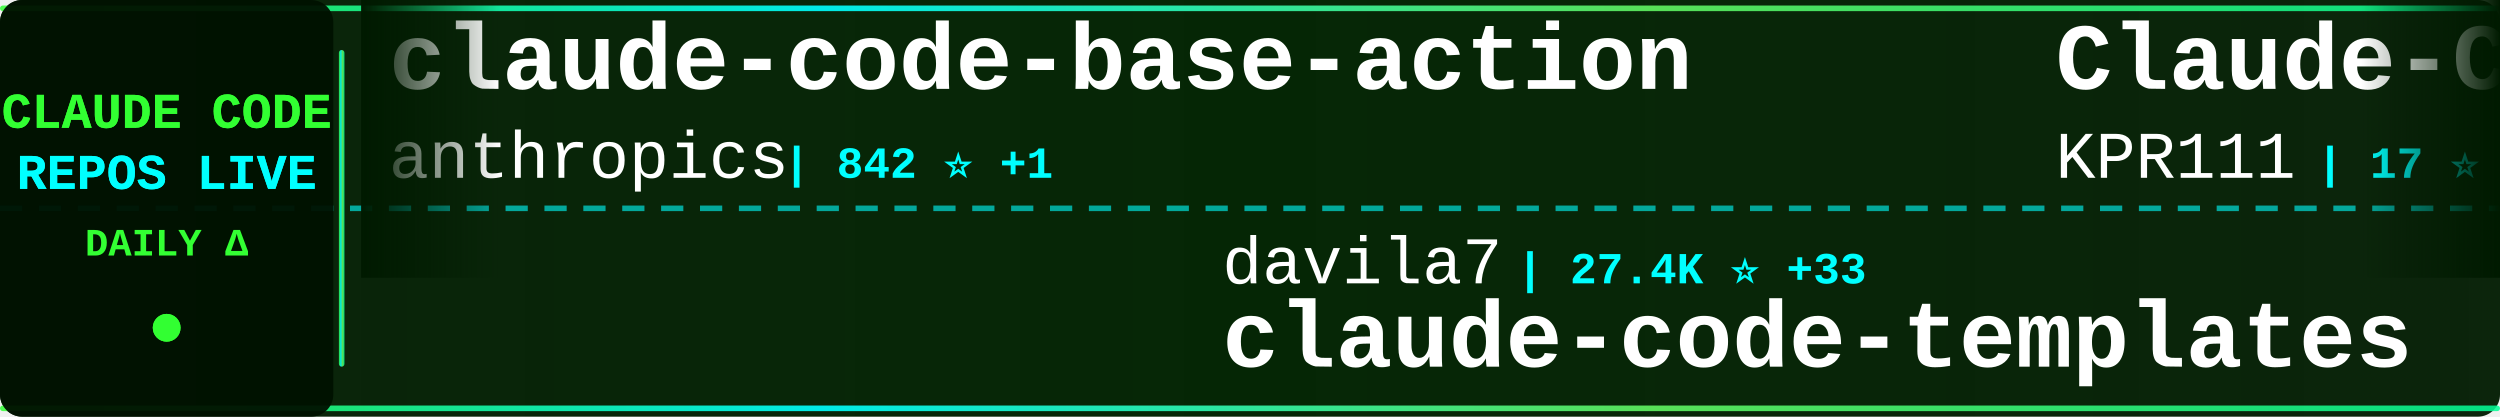
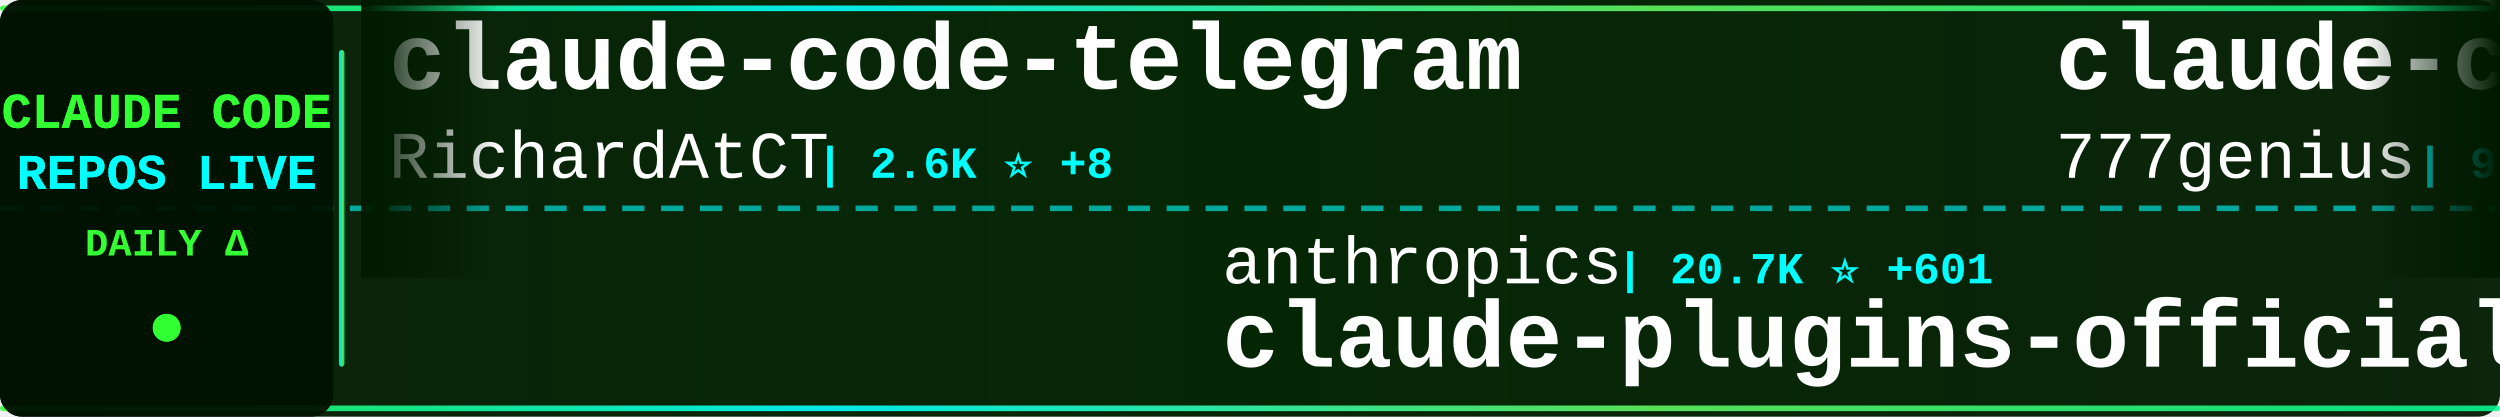
<svg xmlns="http://www.w3.org/2000/svg" width="900" height="150">
  <defs>
    <linearGradient id="tickerBg" x1="0%" y1="0%" x2="100%" y2="0%">
      <stop offset="0%" style="stop-color:#001a00;stop-opacity:0.95" />
      <stop offset="50%" style="stop-color:#002200;stop-opacity:0.98" />
      <stop offset="100%" style="stop-color:#001a00;stop-opacity:0.95" />
    </linearGradient>
    <linearGradient id="borderGrad" x1="0%" y1="0%" x2="100%" y2="0%">
      <stop offset="0%" style="stop-color:#33ff33;stop-opacity:0.85">
        <animate attributeName="stop-opacity" values="0.85;1;0.85" dur="2s" repeatCount="indefinite" />
      </stop>
      <stop offset="33%" style="stop-color:#00ffff;stop-opacity:0.9">
        <animate attributeName="stop-opacity" values="0.9;1;0.9" dur="2.2s" repeatCount="indefinite" />
      </stop>
      <stop offset="66%" style="stop-color:#66ff66;stop-opacity:0.85">
        <animate attributeName="stop-opacity" values="0.85;1;0.85" dur="1.8s" repeatCount="indefinite" />
      </stop>
      <stop offset="100%" style="stop-color:#00ff99;stop-opacity:0.85">
        <animate attributeName="stop-opacity" values="0.85;1;0.85" dur="2s" repeatCount="indefinite" />
      </stop>
    </linearGradient>
    <filter id="textGlow">
      <feGaussianBlur stdDeviation="0.1" result="coloredBlur" />
      <feMerge>
        <feMergeNode in="coloredBlur" />
        <feMergeNode in="SourceGraphic" />
      </feMerge>
    </filter>
    <filter id="metricGlow">
      <feGaussianBlur stdDeviation="0.2" result="coloredBlur" />
      <feMerge>
        <feMergeNode in="coloredBlur" />
        <feMergeNode in="SourceGraphic" />
      </feMerge>
    </filter>
    <linearGradient id="leftFade" x1="0%" y1="0%" x2="100%" y2="0%">
      <stop offset="0%" style="stop-color:#001a00;stop-opacity:1" />
      <stop offset="100%" style="stop-color:#001a00;stop-opacity:0" />
    </linearGradient>
    <linearGradient id="rightFade" x1="0%" y1="0%" x2="100%" y2="0%">
      <stop offset="0%" style="stop-color:#001a00;stop-opacity:0" />
      <stop offset="100%" style="stop-color:#001a00;stop-opacity:1" />
    </linearGradient>
  </defs>
  <rect width="900" height="150" fill="url(#tickerBg)" rx="8" />
  <rect x="0" y="2" width="900" height="2" fill="url(#borderGrad)" rx="1" />
  <rect x="0" y="146" width="900" height="2" fill="url(#borderGrad)" rx="1" />
  <line x1="0" y1="75" x2="900" y2="75" stroke="#00ffff" stroke-width="2" stroke-dasharray="8 6" opacity="0.6" />
  <rect x="0" y="0" width="120" height="150" fill="#001100" opacity="0.95" rx="8" />
  <text x="60" y="46" font-family="'Courier New', monospace" font-size="18" font-weight="bold" fill="#33ff33" text-anchor="middle" filter="url(#textGlow)">
    CLAUDE CODE
  </text>
  <text x="60" y="68" font-family="'Courier New', monospace" font-size="18" font-weight="bold" fill="#00ffff" text-anchor="middle" filter="url(#textGlow)">
    REPOS LIVE
  </text>
  <text x="60" y="92" font-family="'Courier New', monospace" font-size="14" font-weight="bold" fill="#33ff33" text-anchor="middle">
    DAILY Δ
  </text>
  <circle cx="60" cy="118" r="5" fill="#33ff33" filter="url(#metricGlow)">
    <animate attributeName="r" values="4;6;4" dur="1.5s" repeatCount="indefinite" />
    <animate attributeName="opacity" values="0.6;1;0.6" dur="1.5s" repeatCount="indefinite" />
  </circle>
  <rect x="122" y="18" width="2" height="114" fill="url(#borderGrad)" rx="1" />
  <clipPath id="tickerClip">
    <rect x="130" y="0" width="770" height="150" />
  </clipPath>
  <g clip-path="url(#tickerClip)">
    <g id="tickerItems">
      <animateTransform attributeName="transform" attributeType="XML" type="translate" from="0 0" to="-3000 0" dur="54s" repeatCount="indefinite" />
      <g transform="translate(0, 0)">
-         <text x="140" y="32" font-family="'Courier New', monospace" font-size="34" font-weight="bold" fill="#ffffff">claude-code-base-action</text>
-         <text x="140" y="64" font-family="'Courier New', monospace" font-size="24" font-weight="normal" fill="#ffffff" opacity="1.0">anthropics</text>
-         <text x="282" y="64" font-family="'Courier New', monospace" font-size="16" font-weight="bold" fill="#00ffff"> | 842 ⭐ +1</text>
+         <text x="140" y="32" font-family="'Courier New', monospace" font-size="34" font-weight="bold" fill="#ffffff">claude-code-telegram</text>
+         <text x="140" y="64" font-family="'Courier New', monospace" font-size="24" font-weight="normal" fill="#ffffff" opacity="1.0">RichardAtCT</text>
+         <text x="294" y="64" font-family="'Courier New', monospace" font-size="16" font-weight="bold" fill="#00ffff"> | 2.6K ⭐ +8</text>
      </g>
      <g transform="translate(300, 0)">
-         <text x="140" y="102" font-family="'Courier New', monospace" font-size="24" font-weight="normal" fill="#ffffff" opacity="1.0">davila7</text>
-         <text x="246" y="102" font-family="'Courier New', monospace" font-size="16" font-weight="bold" fill="#00ffff"> | 27.4K ⭐ +33</text>
-         <text x="140" y="132" font-family="'Courier New', monospace" font-size="34" font-weight="bold" fill="#ffffff">claude-code-templates</text>
+         <text x="140" y="102" font-family="'Courier New', monospace" font-size="24" font-weight="normal" fill="#ffffff" opacity="1.0">anthropics</text>
+         <text x="282" y="102" font-family="'Courier New', monospace" font-size="16" font-weight="bold" fill="#00ffff"> | 20.7K ⭐ +601</text>
+         <text x="140" y="132" font-family="'Courier New', monospace" font-size="34" font-weight="bold" fill="#ffffff">claude-plugins-official</text>
      </g>
      <g transform="translate(600, 0)">
-         <text x="140" y="32" font-family="'Courier New', monospace" font-size="34" font-weight="bold" fill="#ffffff">Claude-Code</text>
-         <text x="140" y="64" font-family="'Courier New', monospace" font-size="24" font-weight="normal" fill="#ffffff" opacity="1.0">KPR111</text>
-         <text x="234" y="64" font-family="'Courier New', monospace" font-size="16" font-weight="bold" fill="#00ffff"> | 17 ⭐</text>
+         <text x="140" y="32" font-family="'Courier New', monospace" font-size="34" font-weight="bold" fill="#ffffff">claude-code-source-code</text>
+         <text x="140" y="64" font-family="'Courier New', monospace" font-size="24" font-weight="normal" fill="#ffffff" opacity="1.0">777genius</text>
+         <text x="270" y="64" font-family="'Courier New', monospace" font-size="16" font-weight="bold" fill="#00ffff"> | 913 ⭐</text>
      </g>
      <g transform="translate(900, 0)">
-         <text x="140" y="102" font-family="'Courier New', monospace" font-size="24" font-weight="normal" fill="#ffffff" opacity="1.0">lorryjovens-hub</text>
-         <text x="342" y="102" font-family="'Courier New', monospace" font-size="16" font-weight="bold" fill="#00ffff"> | 1.6K ⭐ +3</text>
-         <text x="140" y="132" font-family="'Courier New', monospace" font-size="34" font-weight="bold" fill="#ffffff">claude-code-rust</text>
+         <text x="140" y="102" font-family="'Courier New', monospace" font-size="24" font-weight="normal" fill="#ffffff" opacity="1.0">ykdojo</text>
+         <text x="234" y="102" font-family="'Courier New', monospace" font-size="16" font-weight="bold" fill="#00ffff"> | 8.4K ⭐ +19</text>
+         <text x="140" y="132" font-family="'Courier New', monospace" font-size="34" font-weight="bold" fill="#ffffff">claude-code-tips</text>
      </g>
      <g transform="translate(1200, 0)">
-         <text x="140" y="32" font-family="'Courier New', monospace" font-size="34" font-weight="bold" fill="#ffffff">skills</text>
-         <text x="140" y="64" font-family="'Courier New', monospace" font-size="24" font-weight="normal" fill="#ffffff" opacity="1.0">anthropics</text>
-         <text x="282" y="64" font-family="'Courier New', monospace" font-size="16" font-weight="bold" fill="#00ffff"> | 138.2K ⭐ +624</text>
+         <text x="140" y="32" font-family="'Courier New', monospace" font-size="34" font-weight="bold" fill="#ffffff">claude-code-sourcemap</text>
+         <text x="140" y="64" font-family="'Courier New', monospace" font-size="24" font-weight="normal" fill="#ffffff" opacity="1.0">ChinaSiro</text>
+         <text x="270" y="64" font-family="'Courier New', monospace" font-size="16" font-weight="bold" fill="#00ffff"> | 9.2K ⭐ +6</text>
      </g>
      <g transform="translate(1500, 0)">
-         <text x="140" y="102" font-family="'Courier New', monospace" font-size="24" font-weight="normal" fill="#ffffff" opacity="1.0">fuergaosi233</text>
-         <text x="306" y="102" font-family="'Courier New', monospace" font-size="16" font-weight="bold" fill="#00ffff"> | 2.6K ⭐ +4</text>
+         <text x="140" y="102" font-family="'Courier New', monospace" font-size="24" font-weight="normal" fill="#ffffff" opacity="1.0">1rgs</text>
+         <text x="210" y="102" font-family="'Courier New', monospace" font-size="16" font-weight="bold" fill="#00ffff"> | 3.6K ⭐ +3</text>
        <text x="140" y="132" font-family="'Courier New', monospace" font-size="34" font-weight="bold" fill="#ffffff">claude-code-proxy</text>
      </g>
      <g transform="translate(1800, 0)">
-         <text x="140" y="32" font-family="'Courier New', monospace" font-size="34" font-weight="bold" fill="#ffffff">sc-claude-code-files</text>
-         <text x="140" y="64" font-family="'Courier New', monospace" font-size="24" font-weight="normal" fill="#ffffff" opacity="1.0">https-deeplearning-ai</text>
-         <text x="414" y="64" font-family="'Courier New', monospace" font-size="16" font-weight="bold" fill="#00ffff"> | 514 ⭐</text>
+         <text x="140" y="32" font-family="'Courier New', monospace" font-size="34" font-weight="bold" fill="#ffffff">claude-howto</text>
+         <text x="140" y="64" font-family="'Courier New', monospace" font-size="24" font-weight="normal" fill="#ffffff" opacity="1.0">luongnv89</text>
+         <text x="270" y="64" font-family="'Courier New', monospace" font-size="16" font-weight="bold" fill="#00ffff"> | 33.6K ⭐ +115</text>
      </g>
      <g transform="translate(2100, 0)">
-         <text x="140" y="102" font-family="'Courier New', monospace" font-size="24" font-weight="normal" fill="#ffffff" opacity="1.0">feiskyer</text>
-         <text x="258" y="102" font-family="'Courier New', monospace" font-size="16" font-weight="bold" fill="#00ffff"> | 1.5K ⭐ +1</text>
-         <text x="140" y="132" font-family="'Courier New', monospace" font-size="34" font-weight="bold" fill="#ffffff">claude-code-settings</text>
+         <text x="140" y="102" font-family="'Courier New', monospace" font-size="24" font-weight="normal" fill="#ffffff" opacity="1.0">nanocoai</text>
+         <text x="258" y="102" font-family="'Courier New', monospace" font-size="16" font-weight="bold" fill="#00ffff"> | 29.1K ⭐ +63</text>
+         <text x="140" y="132" font-family="'Courier New', monospace" font-size="34" font-weight="bold" fill="#ffffff">nanoclaw</text>
      </g>
      <g transform="translate(2400, 0)">
-         <text x="140" y="32" font-family="'Courier New', monospace" font-size="34" font-weight="bold" fill="#ffffff">claude-coder</text>
-         <text x="140" y="64" font-family="'Courier New', monospace" font-size="24" font-weight="normal" fill="#ffffff" opacity="1.0">kodu-ai</text>
-         <text x="246" y="64" font-family="'Courier New', monospace" font-size="16" font-weight="bold" fill="#00ffff"> | 5.3K ⭐ +2</text>
+         <text x="140" y="32" font-family="'Courier New', monospace" font-size="34" font-weight="bold" fill="#ffffff">ralph-claude-code</text>
+         <text x="140" y="64" font-family="'Courier New', monospace" font-size="24" font-weight="normal" fill="#ffffff" opacity="1.0">frankbria</text>
+         <text x="270" y="64" font-family="'Courier New', monospace" font-size="16" font-weight="bold" fill="#00ffff"> | 9.2K ⭐ +10</text>
      </g>
      <g transform="translate(2700, 0)">
-         <text x="140" y="102" font-family="'Courier New', monospace" font-size="24" font-weight="normal" fill="#ffffff" opacity="1.0">LING71671</text>
-         <text x="270" y="102" font-family="'Courier New', monospace" font-size="16" font-weight="bold" fill="#00ffff"> | 847 ⭐ +1</text>
-         <text x="140" y="132" font-family="'Courier New', monospace" font-size="34" font-weight="bold" fill="#ffffff">Open-ClaudeCode</text>
+         <text x="140" y="102" font-family="'Courier New', monospace" font-size="24" font-weight="normal" fill="#ffffff" opacity="1.0">VoltAgent</text>
+         <text x="270" y="102" font-family="'Courier New', monospace" font-size="16" font-weight="bold" fill="#00ffff"> | 20.2K ⭐ +76</text>
+         <text x="140" y="132" font-family="'Courier New', monospace" font-size="34" font-weight="bold" fill="#ffffff">awesome-claude-code-suba...</text>
      </g>
      <g transform="translate(3000, 0)">
-         <text x="140" y="32" font-family="'Courier New', monospace" font-size="34" font-weight="bold" fill="#ffffff">claude-code-base-action</text>
-         <text x="140" y="64" font-family="'Courier New', monospace" font-size="24" font-weight="normal" fill="#ffffff" opacity="1.0">anthropics</text>
-         <text x="282" y="64" font-family="'Courier New', monospace" font-size="16" font-weight="bold" fill="#00ffff"> | 842 ⭐ +1</text>
+         <text x="140" y="32" font-family="'Courier New', monospace" font-size="34" font-weight="bold" fill="#ffffff">claude-code-telegram</text>
+         <text x="140" y="64" font-family="'Courier New', monospace" font-size="24" font-weight="normal" fill="#ffffff" opacity="1.0">RichardAtCT</text>
+         <text x="294" y="64" font-family="'Courier New', monospace" font-size="16" font-weight="bold" fill="#00ffff"> | 2.6K ⭐ +8</text>
      </g>
      <g transform="translate(3300, 0)">
-         <text x="140" y="102" font-family="'Courier New', monospace" font-size="24" font-weight="normal" fill="#ffffff" opacity="1.0">davila7</text>
-         <text x="246" y="102" font-family="'Courier New', monospace" font-size="16" font-weight="bold" fill="#00ffff"> | 27.4K ⭐ +33</text>
-         <text x="140" y="132" font-family="'Courier New', monospace" font-size="34" font-weight="bold" fill="#ffffff">claude-code-templates</text>
+         <text x="140" y="102" font-family="'Courier New', monospace" font-size="24" font-weight="normal" fill="#ffffff" opacity="1.0">anthropics</text>
+         <text x="282" y="102" font-family="'Courier New', monospace" font-size="16" font-weight="bold" fill="#00ffff"> | 20.7K ⭐ +601</text>
+         <text x="140" y="132" font-family="'Courier New', monospace" font-size="34" font-weight="bold" fill="#ffffff">claude-plugins-official</text>
      </g>
      <g transform="translate(3600, 0)">
-         <text x="140" y="32" font-family="'Courier New', monospace" font-size="34" font-weight="bold" fill="#ffffff">Claude-Code</text>
-         <text x="140" y="64" font-family="'Courier New', monospace" font-size="24" font-weight="normal" fill="#ffffff" opacity="1.0">KPR111</text>
-         <text x="234" y="64" font-family="'Courier New', monospace" font-size="16" font-weight="bold" fill="#00ffff"> | 17 ⭐</text>
+         <text x="140" y="32" font-family="'Courier New', monospace" font-size="34" font-weight="bold" fill="#ffffff">claude-code-source-code</text>
+         <text x="140" y="64" font-family="'Courier New', monospace" font-size="24" font-weight="normal" fill="#ffffff" opacity="1.0">777genius</text>
+         <text x="270" y="64" font-family="'Courier New', monospace" font-size="16" font-weight="bold" fill="#00ffff"> | 913 ⭐</text>
      </g>
      <g transform="translate(3900, 0)">
-         <text x="140" y="102" font-family="'Courier New', monospace" font-size="24" font-weight="normal" fill="#ffffff" opacity="1.0">lorryjovens-hub</text>
-         <text x="342" y="102" font-family="'Courier New', monospace" font-size="16" font-weight="bold" fill="#00ffff"> | 1.6K ⭐ +3</text>
-         <text x="140" y="132" font-family="'Courier New', monospace" font-size="34" font-weight="bold" fill="#ffffff">claude-code-rust</text>
+         <text x="140" y="102" font-family="'Courier New', monospace" font-size="24" font-weight="normal" fill="#ffffff" opacity="1.0">ykdojo</text>
+         <text x="234" y="102" font-family="'Courier New', monospace" font-size="16" font-weight="bold" fill="#00ffff"> | 8.4K ⭐ +19</text>
+         <text x="140" y="132" font-family="'Courier New', monospace" font-size="34" font-weight="bold" fill="#ffffff">claude-code-tips</text>
      </g>
    </g>
  </g>
  <rect x="130" y="0" width="50" height="100" fill="url(#leftFade)" />
  <rect x="850" y="0" width="50" height="100" fill="url(#rightFade)" />
</svg>
